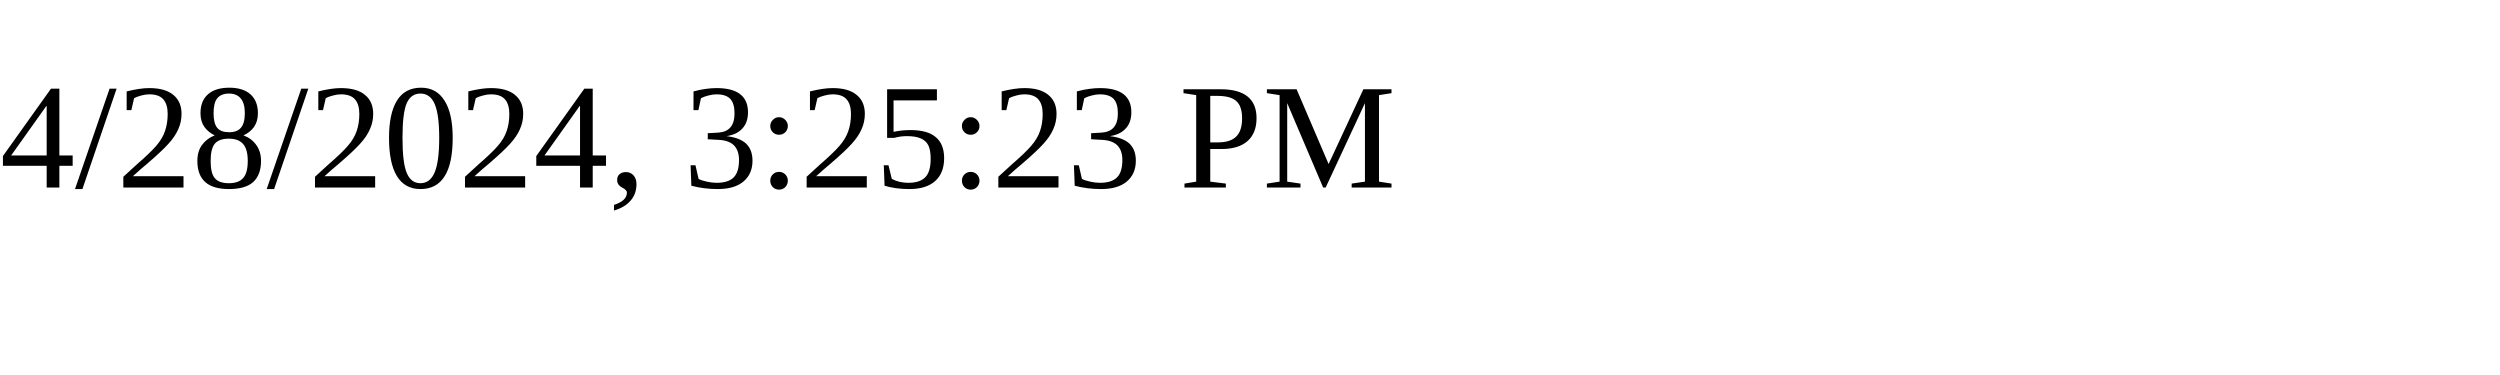
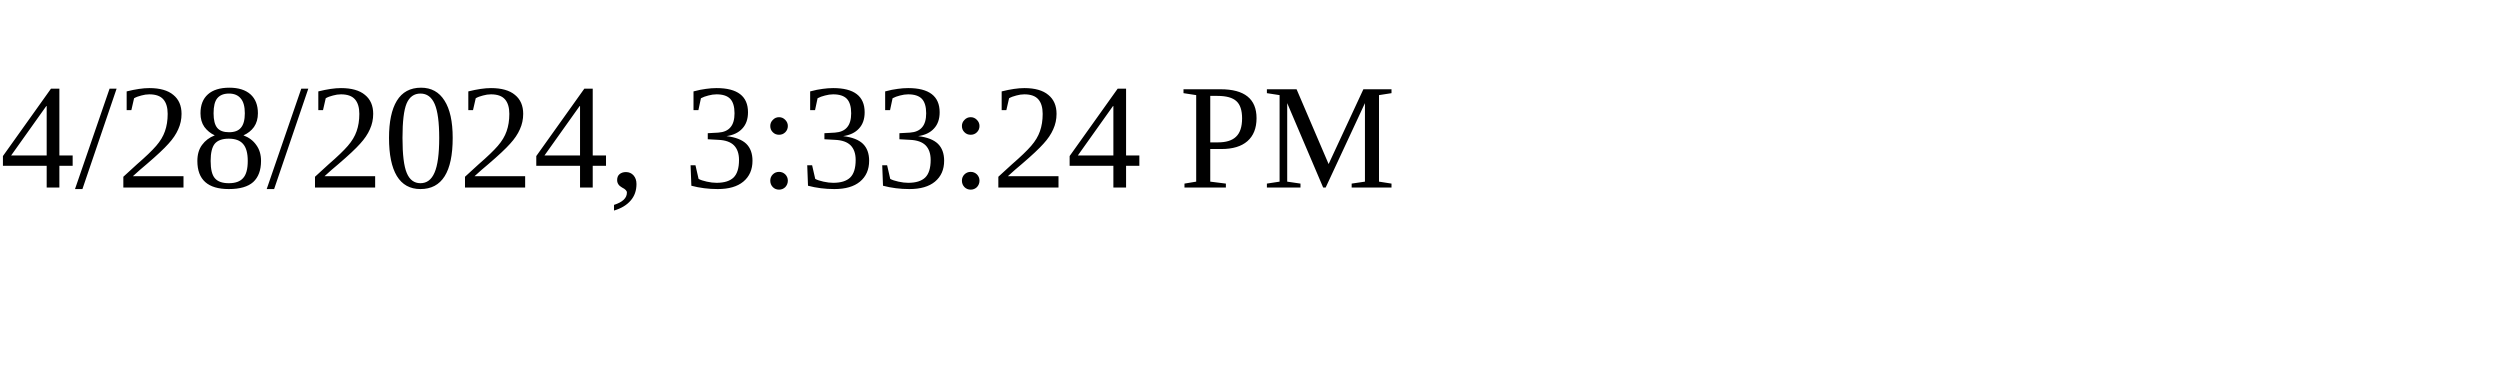
<svg xmlns="http://www.w3.org/2000/svg" height="30" width="200">
-   <text x="0" y="15">4/28/2024, 3:25:23 PM</text>
+   <text x="0" y="15">4/28/2024, 3:33:24 PM</text>
</svg>
